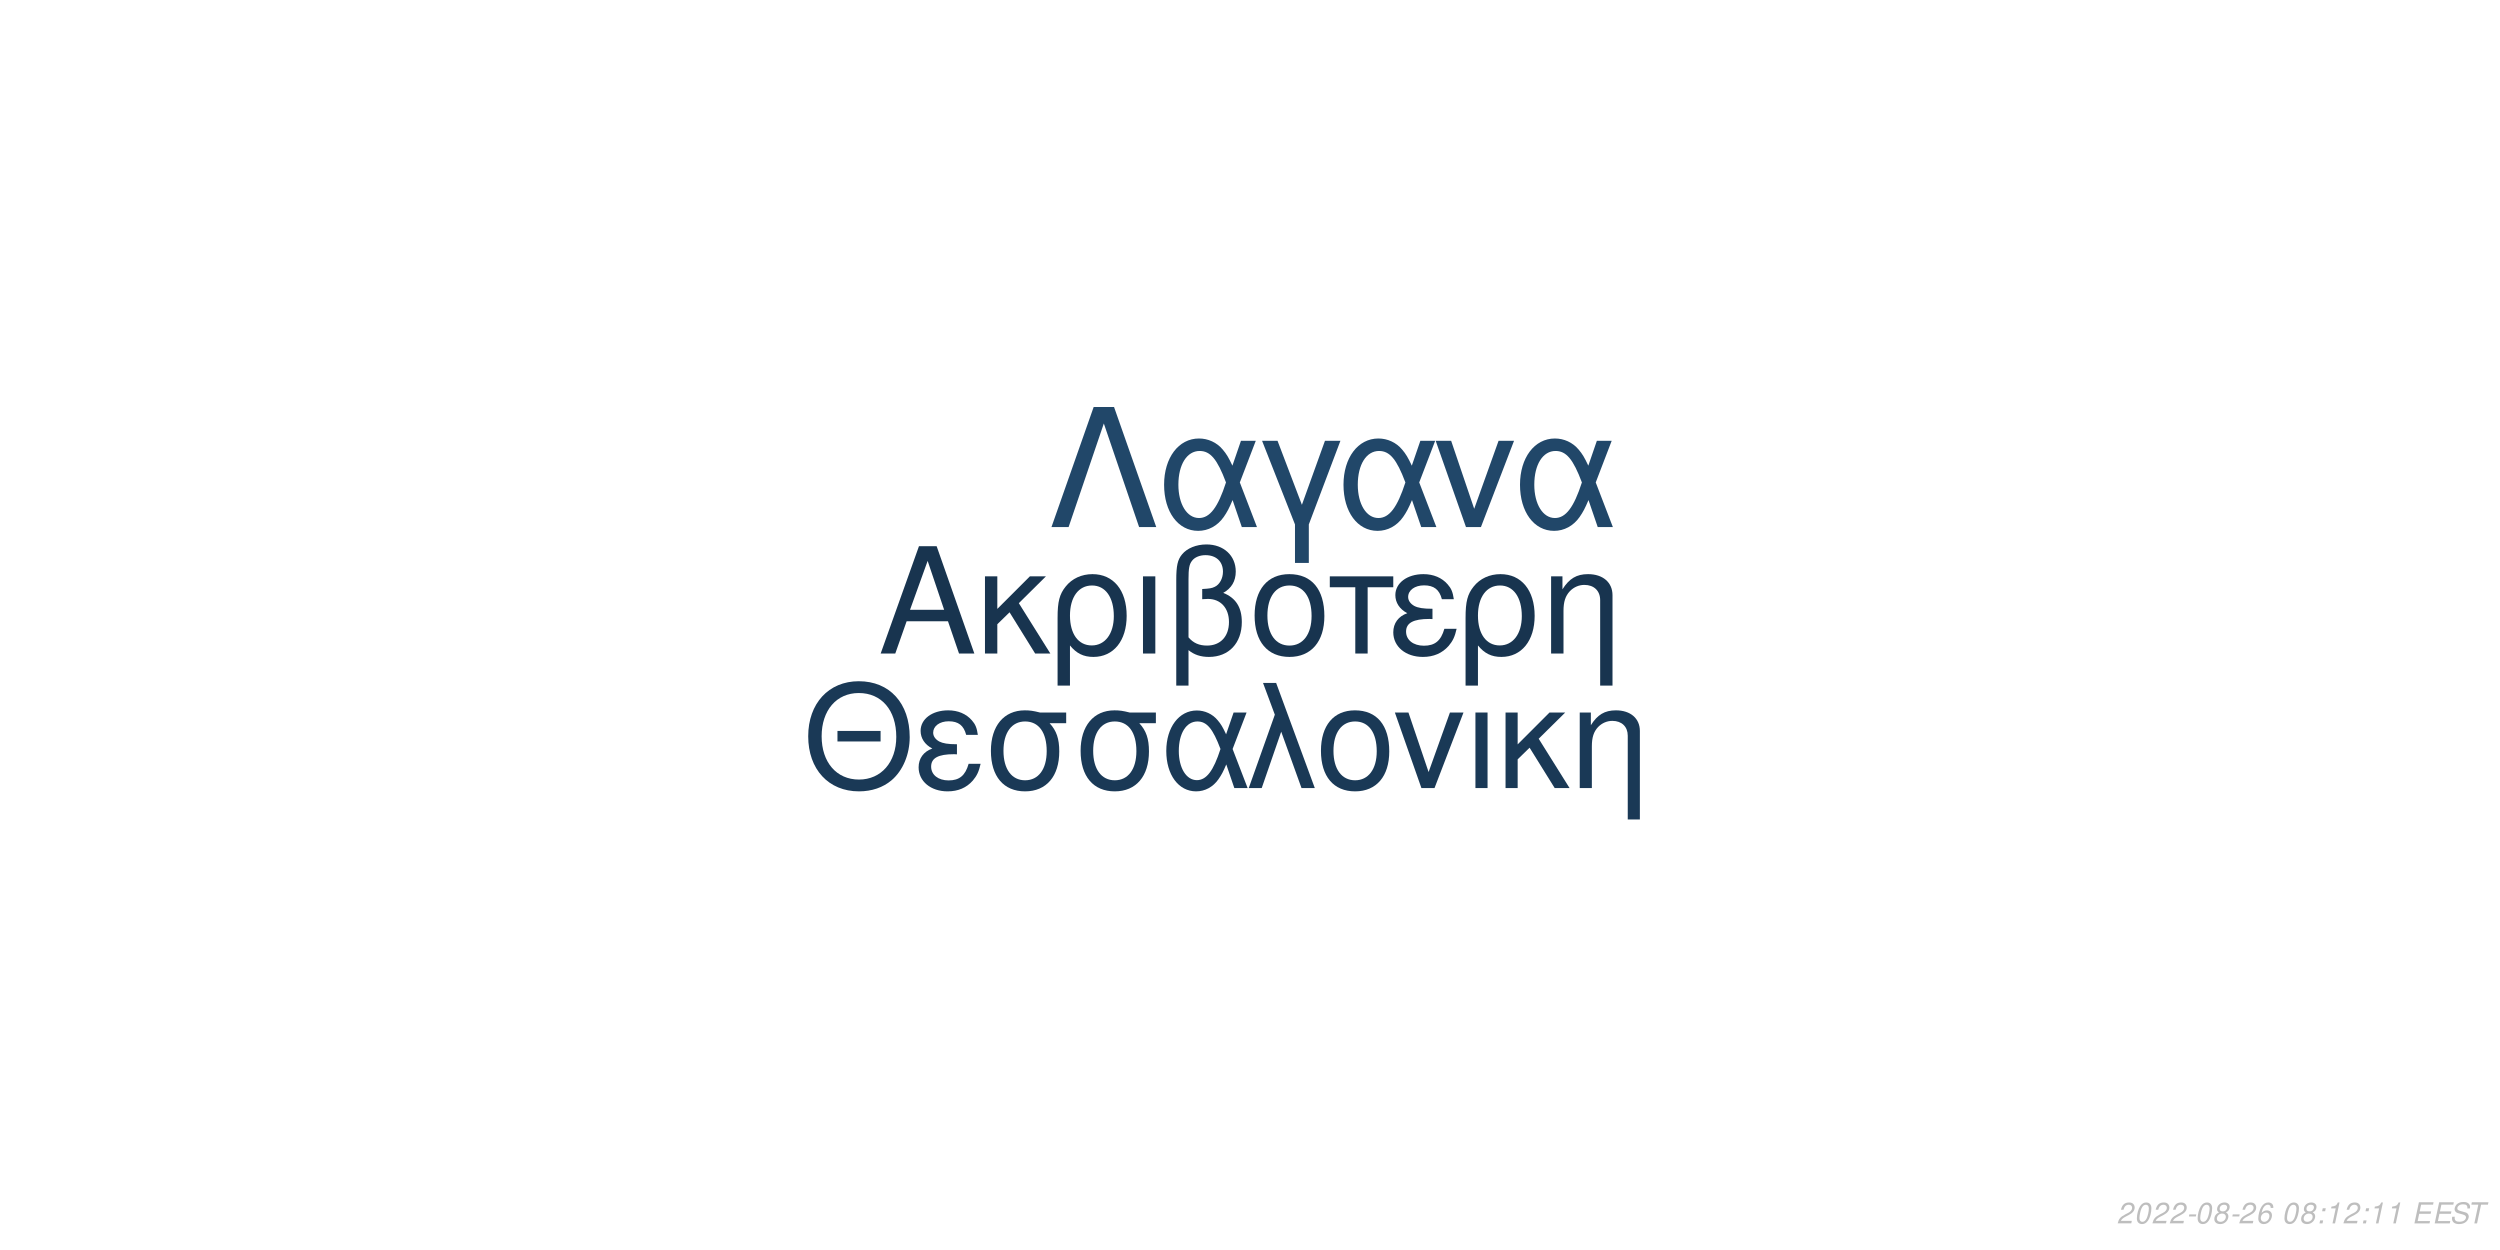
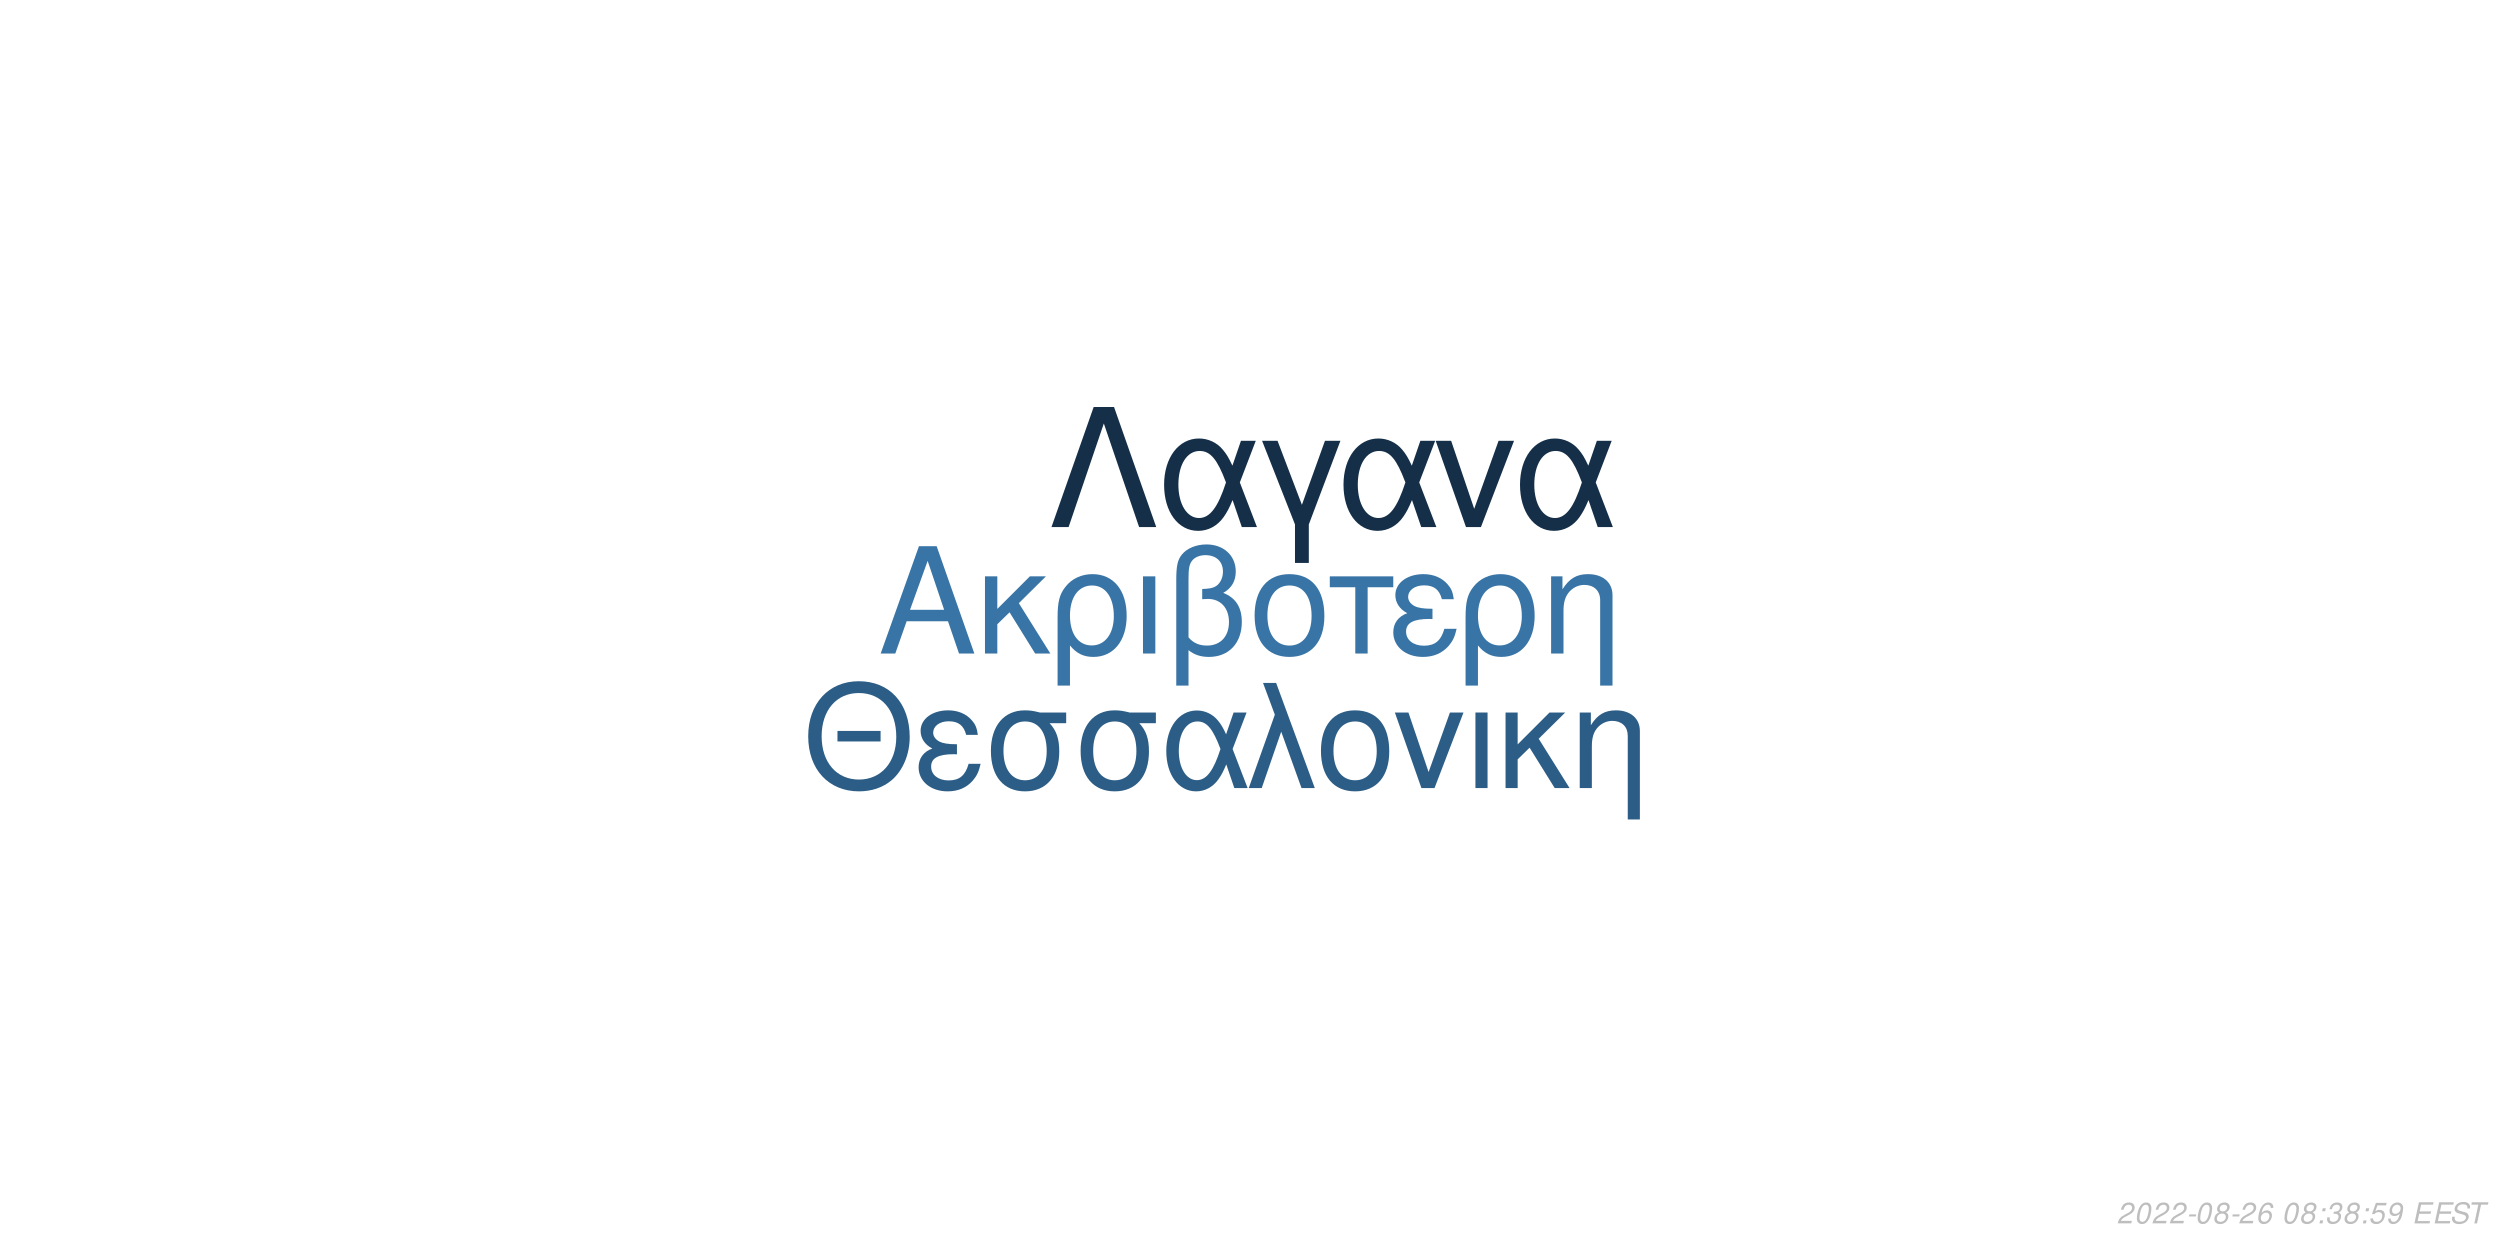
<svg xmlns="http://www.w3.org/2000/svg" xmlns:xlink="http://www.w3.org/1999/xlink" width="864pt" height="432pt" viewBox="0 0 864 432" version="1.1">
  <defs>
    <g>
      <symbol overflow="visible" id="glyph0-0">
        <path style="stroke:none;" d="" />
      </symbol>
      <symbol overflow="visible" id="glyph0-1">
        <path style="stroke:none;" d="M 24.125 -11.141 L 27.938 0 L 33.234 0 L 20.203 -37.094 L 14.094 -37.094 L 0.859 0 L 5.906 0 L 9.828 -11.141 Z M 22.797 -15.109 L 11 -15.109 L 17.094 -32.016 Z M 22.797 -15.109 " />
      </symbol>
      <symbol overflow="visible" id="glyph0-2">
        <path style="stroke:none;" d="M 7.172 -15.422 L 7.172 -26.672 L 2.906 -26.672 L 2.906 0 L 7.172 0 L 7.172 -10.125 L 11.406 -14.25 L 20.25 0 L 25.5 0 L 14.609 -17.406 L 23.969 -26.672 L 18.422 -26.672 Z M 7.172 -15.422 " />
      </symbol>
      <symbol overflow="visible" id="glyph0-3">
        <path style="stroke:none;" d="M 3 11.094 L 7.281 11.094 L 7.281 -2.797 C 9.516 -0.047 11.953 1.172 15.375 1.172 C 22.344 1.172 26.875 -4.422 26.875 -13.031 C 26.875 -21.891 22.297 -27.438 15.062 -27.438 C 11.297 -27.438 7.984 -25.906 5.797 -23.156 C 3.672 -20.516 3 -17.969 3 -12.359 Z M 14.906 -23.516 C 19.547 -23.516 22.438 -19.438 22.438 -12.922 C 22.438 -6.812 19.391 -2.797 14.812 -2.797 C 10.172 -2.797 7.281 -6.766 7.281 -13.125 C 7.281 -19.484 10.234 -23.516 14.906 -23.516 Z M 14.906 -23.516 " />
      </symbol>
      <symbol overflow="visible" id="glyph0-4">
        <path style="stroke:none;" d="M 3.516 0 L 7.781 0 L 7.781 -26.672 L 3.516 -26.672 Z M 3.516 0 " />
      </symbol>
      <symbol overflow="visible" id="glyph0-5">
        <path style="stroke:none;" d="M 4.016 11.094 L 8.25 11.094 L 8.25 -1.172 C 10.172 0.406 12.422 1.172 15.312 1.172 C 22.188 1.172 26.672 -3.609 26.672 -10.891 C 26.672 -15.984 24.578 -19.234 20.25 -20.969 C 23.109 -22.547 24.578 -25.031 24.578 -28.344 C 24.578 -33.844 20.406 -37.703 14.453 -37.703 C 10.938 -37.703 7.734 -36.391 6 -34.25 C 4.484 -32.422 4.016 -30.328 4.016 -25.391 Z M 8.25 -25.656 C 8.25 -29.359 8.5 -30.844 9.469 -32.062 C 10.375 -33.281 12.156 -34 14.094 -34 C 17.812 -34 20.156 -31.812 20.156 -28.297 C 20.156 -25.953 18.984 -23.812 17.297 -23.047 C 16.281 -22.547 15.469 -22.438 12.984 -22.297 L 12.984 -18.781 C 13.734 -18.828 14.344 -18.875 14.969 -18.875 C 19.344 -18.875 22.234 -15.719 22.234 -10.891 C 22.234 -5.906 19.281 -2.75 14.656 -2.75 C 11.953 -2.75 9.922 -3.609 8.25 -5.594 Z M 8.25 -25.656 " />
      </symbol>
      <symbol overflow="visible" id="glyph0-6">
        <path style="stroke:none;" d="M 14.094 -27.438 C 6.562 -27.438 2.094 -22.094 2.094 -13.125 C 2.094 -4.125 6.562 1.172 14.141 1.172 C 21.672 1.172 26.203 -4.172 26.203 -12.922 C 26.203 -22.188 21.828 -27.438 14.094 -27.438 Z M 14.141 -23.516 C 18.938 -23.516 21.781 -19.594 21.781 -12.984 C 21.781 -6.672 18.828 -2.75 14.141 -2.75 C 9.422 -2.75 6.516 -6.672 6.516 -13.125 C 6.516 -19.594 9.422 -23.516 14.141 -23.516 Z M 14.141 -23.516 " />
      </symbol>
      <symbol overflow="visible" id="glyph0-7">
        <path style="stroke:none;" d="M 7.891 0 L 12.156 0 L 12.156 -22.906 L 21.016 -22.906 L 21.016 -26.672 L -0.922 -26.672 L -0.922 -22.906 L 7.891 -22.906 Z M 7.891 0 " />
      </symbol>
      <symbol overflow="visible" id="glyph0-8">
        <path style="stroke:none;" d="M 14.562 -15.469 C 11.344 -15.469 9.562 -15.781 8.297 -16.438 C 6.922 -17.203 6.156 -18.328 6.156 -19.547 C 6.156 -21.891 8.453 -23.562 11.656 -23.562 C 15.062 -23.562 16.953 -22.094 17.812 -18.781 L 21.938 -18.781 C 21.578 -21.266 21.062 -22.5 19.797 -23.922 C 17.812 -26.203 14.906 -27.438 11.453 -27.438 C 5.797 -27.438 1.734 -24.375 1.734 -20.203 C 1.734 -17.609 3.156 -15.375 5.859 -13.938 C 2.797 -12.875 1.016 -10.484 1.016 -7.328 C 1.016 -2.391 5.297 1.172 11.25 1.172 C 14.969 1.172 17.906 -0.109 20.156 -2.641 C 21.578 -4.328 22.297 -5.797 22.906 -8.547 L 18.672 -8.547 C 17.5 -4.422 15.422 -2.703 11.609 -2.703 C 7.938 -2.703 5.438 -4.688 5.438 -7.578 C 5.438 -10.578 7.938 -11.953 13.484 -11.953 C 13.641 -11.953 14.094 -11.953 14.562 -11.906 Z M 14.562 -15.469 " />
      </symbol>
      <symbol overflow="visible" id="glyph0-9">
        <path style="stroke:none;" d="M 3.562 -26.672 L 3.562 0 L 7.844 0 L 7.844 -14.703 C 7.844 -17.906 8.5 -19.891 10.031 -21.531 C 11.406 -22.953 13.188 -23.719 15.062 -23.719 C 18.375 -23.719 20.516 -21.672 20.516 -18.469 L 20.516 11.094 L 24.781 11.094 L 24.781 -20.156 C 24.781 -24.578 21.469 -27.438 16.328 -27.438 C 12.359 -27.438 9.828 -25.906 7.484 -22.188 L 7.484 -26.672 Z M 3.562 -26.672 " />
      </symbol>
      <symbol overflow="visible" id="glyph1-0">
        <path style="stroke:none;" d="" />
      </symbol>
      <symbol overflow="visible" id="glyph1-1">
        <path style="stroke:none;" d="M 26.859 -19.734 L 11.953 -19.734 L 11.953 -16.094 L 26.859 -16.094 Z M 19.328 -36.922 C 8.922 -36.922 1.844 -29.25 1.844 -17.891 C 1.844 -6.484 8.875 1.141 19.391 1.141 C 23.812 1.141 27.703 -0.203 30.641 -2.688 C 34.578 -6.031 36.922 -11.656 36.922 -17.594 C 36.922 -29.297 30 -36.922 19.328 -36.922 Z M 19.328 -32.844 C 27.203 -32.844 32.281 -26.906 32.281 -17.688 C 32.281 -8.922 27.062 -2.938 19.391 -2.938 C 11.609 -2.938 6.484 -8.922 6.484 -17.891 C 6.484 -26.859 11.609 -32.844 19.328 -32.844 Z M 19.328 -32.844 " />
      </symbol>
      <symbol overflow="visible" id="glyph1-2">
        <path style="stroke:none;" d="M 14.25 -15.141 C 11.109 -15.141 9.375 -15.453 8.125 -16.094 C 6.781 -16.844 6.031 -17.938 6.031 -19.141 C 6.031 -21.422 8.266 -23.078 11.406 -23.078 C 14.75 -23.078 16.594 -21.625 17.438 -18.391 L 21.469 -18.391 C 21.125 -20.828 20.625 -22.031 19.391 -23.422 C 17.438 -25.656 14.594 -26.859 11.219 -26.859 C 5.688 -26.859 1.688 -23.875 1.688 -19.781 C 1.688 -17.234 3.094 -15.047 5.734 -13.656 C 2.734 -12.609 1 -10.266 1 -7.172 C 1 -2.344 5.188 1.141 11.016 1.141 C 14.656 1.141 17.547 -0.094 19.734 -2.594 C 21.125 -4.234 21.828 -5.688 22.422 -8.375 L 18.281 -8.375 C 17.141 -4.328 15.094 -2.641 11.359 -2.641 C 7.766 -2.641 5.328 -4.578 5.328 -7.422 C 5.328 -10.359 7.766 -11.703 13.203 -11.703 C 13.359 -11.703 13.797 -11.703 14.25 -11.656 Z M 14.25 -15.141 " />
      </symbol>
      <symbol overflow="visible" id="glyph1-3">
        <path style="stroke:none;" d="M 29 -26.109 L 19.938 -26.109 C 17.594 -26.703 16.438 -26.859 14.703 -26.859 C 7.469 -26.859 2.984 -21.469 2.984 -12.859 C 2.984 -4.031 7.375 1.141 14.797 1.141 C 22.172 1.141 26.609 -4.078 26.609 -12.656 C 26.609 -17.047 25.656 -19.828 23.266 -22.422 L 29 -22.422 Z M 14.797 -23.016 C 19.531 -23.016 22.266 -19.234 22.266 -12.75 C 22.266 -6.531 19.438 -2.688 14.797 -2.688 C 10.172 -2.688 7.328 -6.531 7.328 -12.859 C 7.328 -19.188 10.172 -23.016 14.797 -23.016 Z M 14.797 -23.016 " />
      </symbol>
      <symbol overflow="visible" id="glyph1-4">
        <path style="stroke:none;" d="M 29.344 -26.109 L 24.859 -26.109 L 22.266 -18.578 C 21.125 -21.031 20.484 -22.125 19.328 -23.469 C 17.547 -25.609 14.906 -26.812 12.156 -26.812 C 5.984 -26.812 1.594 -20.984 1.594 -12.812 C 1.594 -4.578 5.828 1.141 11.906 1.141 C 14.953 1.141 17.734 -0.344 19.625 -3.047 C 20.672 -4.531 21.281 -5.688 22.328 -8.172 L 25.109 0 L 29.703 0 L 24.516 -13.5 Z M 20.328 -13.5 C 17.891 -5.922 15.453 -2.734 12.156 -2.734 C 8.516 -2.734 5.922 -6.922 5.922 -12.812 C 5.922 -18.938 8.516 -23.016 12.359 -23.016 C 15.594 -23.016 17.688 -20.531 20.328 -13.5 Z M 20.328 -13.5 " />
      </symbol>
      <symbol overflow="visible" id="glyph1-5">
        <path style="stroke:none;" d="M 1.094 0 L 5.578 0 L 12.312 -19.484 L 19.328 0 L 23.922 0 L 10.562 -36.328 L 6.031 -36.328 L 10.109 -25.359 Z M 1.094 0 " />
      </symbol>
      <symbol overflow="visible" id="glyph1-6">
        <path style="stroke:none;" d="M 13.797 -26.859 C 6.422 -26.859 2.047 -21.625 2.047 -12.859 C 2.047 -4.031 6.422 1.141 13.859 1.141 C 21.234 1.141 25.656 -4.078 25.656 -12.656 C 25.656 -21.719 21.375 -26.859 13.797 -26.859 Z M 13.859 -23.016 C 18.531 -23.016 21.328 -19.188 21.328 -12.703 C 21.328 -6.531 18.438 -2.688 13.859 -2.688 C 9.219 -2.688 6.375 -6.531 6.375 -12.859 C 6.375 -19.188 9.219 -23.016 13.859 -23.016 Z M 13.859 -23.016 " />
      </symbol>
      <symbol overflow="visible" id="glyph1-7">
        <path style="stroke:none;" d="M 14.297 0 L 24.312 -26.109 L 19.625 -26.109 L 12.25 -5.531 L 5.281 -26.109 L 0.594 -26.109 L 9.766 0 Z M 14.297 0 " />
      </symbol>
      <symbol overflow="visible" id="glyph1-8">
        <path style="stroke:none;" d="M 3.438 0 L 7.625 0 L 7.625 -26.109 L 3.438 -26.109 Z M 3.438 0 " />
      </symbol>
      <symbol overflow="visible" id="glyph1-9">
        <path style="stroke:none;" d="M 7.031 -15.094 L 7.031 -26.109 L 2.844 -26.109 L 2.844 0 L 7.031 0 L 7.031 -9.922 L 11.156 -13.953 L 19.828 0 L 24.969 0 L 14.297 -17.047 L 23.469 -26.109 L 18.031 -26.109 Z M 7.031 -15.094 " />
      </symbol>
      <symbol overflow="visible" id="glyph1-10">
        <path style="stroke:none;" d="M 3.484 -26.109 L 3.484 0 L 7.672 0 L 7.672 -14.406 C 7.672 -17.547 8.328 -19.484 9.812 -21.078 C 11.156 -22.469 12.906 -23.219 14.75 -23.219 C 17.984 -23.219 20.078 -21.234 20.078 -18.094 L 20.078 10.859 L 24.266 10.859 L 24.266 -19.734 C 24.266 -24.062 21.031 -26.859 16 -26.859 C 12.109 -26.859 9.609 -25.359 7.328 -21.719 L 7.328 -26.109 Z M 3.484 -26.109 " />
      </symbol>
      <symbol overflow="visible" id="glyph2-0">
        <path style="stroke:none;" d="" />
      </symbol>
      <symbol overflow="visible" id="glyph2-1">
        <path style="stroke:none;" d="M 22.531 -41.484 L 15.484 -41.484 L 0.906 0 L 6.828 0 L 19 -35.797 L 31.188 0 L 37.109 0 Z M 22.531 -41.484 " />
      </symbol>
      <symbol overflow="visible" id="glyph2-2">
        <path style="stroke:none;" d="M 33.516 -29.812 L 28.391 -29.812 L 25.438 -21.219 C 24.125 -24.016 23.391 -25.266 22.078 -26.797 C 20.031 -29.25 17.016 -30.609 13.891 -30.609 C 6.828 -30.609 1.828 -23.953 1.828 -14.625 C 1.828 -5.234 6.656 1.312 13.594 1.312 C 17.078 1.312 20.266 -0.391 22.422 -3.469 C 23.609 -5.172 24.297 -6.484 25.5 -9.328 L 28.688 0 L 33.922 0 L 28 -15.422 Z M 23.219 -15.422 C 20.422 -6.766 17.641 -3.125 13.891 -3.125 C 9.734 -3.125 6.766 -7.906 6.766 -14.625 C 6.766 -21.625 9.734 -26.297 14.109 -26.297 C 17.812 -26.297 20.203 -23.453 23.219 -15.422 Z M 23.219 -15.422 " />
      </symbol>
      <symbol overflow="visible" id="glyph2-3">
        <path style="stroke:none;" d="M 12.062 12.406 L 16.844 12.406 L 16.844 -0.906 L 27.766 -29.812 L 22.422 -29.812 L 14.453 -7.688 L 6.031 -29.812 L 0.688 -29.812 L 12.062 -0.906 Z M 12.062 12.406 " />
      </symbol>
      <symbol overflow="visible" id="glyph2-4">
        <path style="stroke:none;" d="M 16.328 0 L 27.766 -29.812 L 22.422 -29.812 L 14 -6.312 L 6.031 -29.812 L 0.688 -29.812 L 11.156 0 Z M 16.328 0 " />
      </symbol>
      <symbol overflow="visible" id="glyph3-0">
        <path style="stroke:none;" d="" />
      </symbol>
      <symbol overflow="visible" id="glyph3-1">
        <path style="stroke:none;" d="M 5.234 -0.875 L 1.469 -0.875 C 1.641 -1.375 2.203 -1.891 3.109 -2.344 L 4.234 -2.938 C 5.562 -3.625 6.219 -4.469 6.219 -5.484 C 6.219 -5.938 6.062 -6.359 5.797 -6.656 C 5.469 -7.047 4.984 -7.234 4.312 -7.234 C 2.766 -7.234 1.891 -6.453 1.484 -4.734 L 2.375 -4.734 C 2.484 -5.188 2.609 -5.484 2.797 -5.75 C 3.094 -6.203 3.609 -6.453 4.188 -6.453 C 4.891 -6.453 5.344 -6.031 5.344 -5.375 C 5.344 -4.703 4.859 -4.094 4.016 -3.656 L 2.984 -3.125 C 1.234 -2.188 0.797 -1.656 0.344 -0.016 L 5.047 -0.016 Z M 5.234 -0.875 " />
      </symbol>
      <symbol overflow="visible" id="glyph3-2">
        <path style="stroke:none;" d="M 4.203 -7.234 C 3.375 -7.234 2.688 -6.812 2.125 -5.984 C 1.484 -5.047 0.984 -3.188 0.984 -1.734 C 0.984 -1.109 1.172 -0.562 1.484 -0.266 C 1.797 0.047 2.281 0.234 2.766 0.234 C 3.625 0.234 4.281 -0.156 4.859 -1.016 C 5.516 -1.953 6 -3.797 6 -5.266 C 6 -6.5 5.328 -7.234 4.203 -7.234 Z M 4.094 -6.453 C 4.734 -6.453 5.125 -5.984 5.125 -5.156 C 5.125 -4.203 4.781 -2.625 4.406 -1.812 C 3.984 -0.938 3.516 -0.547 2.875 -0.547 C 2.25 -0.547 1.875 -1.031 1.875 -1.828 C 1.875 -2.797 2.203 -4.344 2.594 -5.203 C 2.984 -6.047 3.453 -6.453 4.094 -6.453 Z M 4.094 -6.453 " />
      </symbol>
      <symbol overflow="visible" id="glyph3-3">
        <path style="stroke:none;" d="M 3.516 -3.125 L 1.125 -3.125 L 0.969 -2.406 L 3.359 -2.406 Z M 3.516 -3.125 " />
      </symbol>
      <symbol overflow="visible" id="glyph3-4">
        <path style="stroke:none;" d="M 4.766 -3.797 C 5.078 -3.969 5.234 -4.078 5.438 -4.234 C 5.812 -4.594 6.062 -5.172 6.062 -5.734 C 6.062 -6.625 5.344 -7.234 4.266 -7.234 C 2.812 -7.234 1.703 -6.219 1.703 -4.875 C 1.703 -4.406 1.875 -4.125 2.359 -3.812 C 1.297 -3.312 0.75 -2.516 0.75 -1.469 C 0.75 -0.438 1.547 0.234 2.812 0.234 C 3.656 0.234 4.359 -0.094 4.938 -0.734 C 5.359 -1.234 5.609 -1.859 5.609 -2.438 C 5.609 -3.047 5.312 -3.516 4.766 -3.797 Z M 4.109 -6.453 C 4.797 -6.453 5.188 -6.125 5.188 -5.578 C 5.188 -5.266 5.062 -4.922 4.859 -4.672 C 4.562 -4.312 4.188 -4.156 3.656 -4.156 C 2.984 -4.156 2.594 -4.453 2.594 -4.984 C 2.594 -5.859 3.203 -6.453 4.109 -6.453 Z M 3.453 -3.406 C 4.234 -3.406 4.734 -2.984 4.734 -2.312 C 4.734 -1.312 3.922 -0.547 2.875 -0.547 C 2.125 -0.547 1.625 -0.969 1.625 -1.625 C 1.625 -2.609 2.438 -3.406 3.453 -3.406 Z M 3.453 -3.406 " />
      </symbol>
      <symbol overflow="visible" id="glyph3-5">
        <path style="stroke:none;" d="M 6.125 -5.344 L 6.141 -5.625 C 6.141 -6.609 5.453 -7.234 4.391 -7.234 C 3.438 -7.234 2.641 -6.719 2.016 -5.703 C 1.422 -4.781 0.938 -2.953 0.938 -1.688 C 0.938 -0.516 1.688 0.234 2.859 0.234 C 3.703 0.234 4.438 -0.156 5 -0.875 C 5.406 -1.422 5.672 -2.156 5.672 -2.766 C 5.672 -3.812 4.969 -4.5 3.906 -4.5 C 3.234 -4.5 2.672 -4.234 2.094 -3.625 C 2.406 -5.375 3.234 -6.453 4.25 -6.453 C 4.703 -6.453 5.062 -6.234 5.172 -5.844 C 5.203 -5.719 5.234 -5.578 5.25 -5.344 Z M 3.656 -3.734 C 4.344 -3.734 4.797 -3.281 4.797 -2.625 C 4.797 -1.469 3.984 -0.547 2.984 -0.547 C 2.297 -0.547 1.812 -1.047 1.812 -1.766 C 1.812 -2.859 2.625 -3.734 3.656 -3.734 Z M 3.656 -3.734 " />
      </symbol>
      <symbol overflow="visible" id="glyph3-6">
        <path style="stroke:none;" d="" />
      </symbol>
      <symbol overflow="visible" id="glyph3-7">
        <path style="stroke:none;" d="M 2.359 -1.031 L 1.312 -1.031 L 1.094 0 L 2.141 0 Z M 3.266 -5.234 L 2.219 -5.234 L 2 -4.203 L 3.047 -4.203 Z M 3.266 -5.234 " />
      </symbol>
      <symbol overflow="visible" id="glyph3-8">
-         <path style="stroke:none;" d="M 3.703 -5.188 L 2.594 0 L 3.469 0 L 5.016 -7.234 L 4.438 -7.234 C 3.906 -6.156 3.688 -6.016 2.234 -5.812 L 2.109 -5.188 Z M 3.703 -5.188 " />
+         <path style="stroke:none;" d="M 2.922 -3.312 C 3.125 -3.344 3.234 -3.344 3.375 -3.344 C 4.203 -3.344 4.688 -3 4.688 -2.406 C 4.688 -1.312 3.906 -0.547 2.781 -0.547 C 2.047 -0.547 1.594 -0.938 1.594 -1.562 C 1.594 -1.719 1.609 -1.844 1.656 -2.094 L 0.766 -2.094 C 0.734 -1.797 0.719 -1.641 0.719 -1.469 C 0.719 -0.375 1.406 0.234 2.641 0.234 C 3.547 0.234 4.297 -0.078 4.812 -0.656 C 5.266 -1.156 5.562 -1.875 5.562 -2.547 C 5.562 -3.125 5.344 -3.453 4.797 -3.734 C 5.641 -4.234 6.016 -4.844 6.016 -5.734 C 6.016 -6.656 5.312 -7.234 4.203 -7.234 C 3.375 -7.234 2.672 -6.938 2.188 -6.375 C 1.891 -6.031 1.703 -5.641 1.516 -4.906 L 2.391 -4.906 C 2.5 -5.359 2.594 -5.594 2.734 -5.812 C 3.047 -6.234 3.516 -6.453 4.078 -6.453 C 4.734 -6.453 5.141 -6.125 5.141 -5.578 C 5.141 -5.188 5.016 -4.797 4.797 -4.547 C 4.516 -4.234 4 -4.062 3.266 -4.062 L 3.078 -4.062 Z M 2.922 -3.312 " />
      </symbol>
      <symbol overflow="visible" id="glyph3-9">
+         <path style="stroke:none;" d="M 6.297 -7.094 L 2.594 -7.094 L 1.234 -3.234 L 2.047 -3.234 C 2.656 -3.766 2.938 -3.906 3.531 -3.906 C 4.328 -3.906 4.797 -3.453 4.797 -2.688 C 4.797 -1.438 3.969 -0.547 2.828 -0.547 C 2.031 -0.547 1.609 -0.938 1.578 -1.734 L 0.703 -1.734 L 0.703 -1.516 C 0.703 -0.938 0.844 -0.547 1.188 -0.266 C 1.562 0.062 2.078 0.234 2.703 0.234 C 3.656 0.234 4.391 -0.156 4.984 -0.922 C 5.422 -1.5 5.672 -2.234 5.672 -2.953 C 5.672 -4 4.938 -4.672 3.812 -4.672 C 3.328 -4.672 2.906 -4.547 2.406 -4.234 L 3.109 -6.219 L 6.109 -6.219 Z M 6.297 -7.094 " />
+       </symbol>
+       <symbol overflow="visible" id="glyph3-10">
+         <path style="stroke:none;" d="M 0.844 -1.656 C 0.844 -1.547 0.844 -1.438 0.844 -1.375 C 0.844 -0.406 1.531 0.234 2.578 0.234 C 3.203 0.234 3.766 0.016 4.297 -0.438 C 4.938 -1 5.312 -1.656 5.594 -2.719 C 5.844 -3.672 6.016 -4.766 6.016 -5.375 C 6.016 -5.844 5.844 -6.328 5.547 -6.656 C 5.203 -7.031 4.703 -7.234 4.062 -7.234 C 2.516 -7.234 1.297 -5.938 1.297 -4.266 C 1.297 -3.203 1.984 -2.547 3.047 -2.547 C 3.484 -2.547 3.953 -2.672 4.281 -2.891 C 4.406 -2.984 4.547 -3.078 4.828 -3.344 C 4.438 -1.484 3.703 -0.547 2.703 -0.547 C 2.109 -0.547 1.719 -0.938 1.719 -1.547 L 1.719 -1.656 Z M 3.953 -6.453 C 4.625 -6.453 5.141 -5.953 5.141 -5.281 C 5.141 -4.188 4.312 -3.312 3.297 -3.312 C 2.594 -3.312 2.172 -3.734 2.172 -4.453 C 2.172 -5.562 2.984 -6.453 3.953 -6.453 Z M 3.953 -6.453 " />
+       </symbol>
+       <symbol overflow="visible" id="glyph3-11">
        <path style="stroke:none;" d="M 2.547 -3.312 L 6.5 -3.312 L 6.688 -4.141 L 2.719 -4.141 L 3.219 -6.469 L 7.344 -6.469 L 7.516 -7.297 L 2.453 -7.297 L 0.906 0 L 6.125 0 L 6.297 -0.812 L 2.016 -0.812 Z M 2.547 -3.312 " />
      </symbol>
-       <symbol overflow="visible" id="glyph3-10">
+       <symbol overflow="visible" id="glyph3-12">
        <path style="stroke:none;" d="M 7.062 -5.156 C 7.125 -5.438 7.141 -5.562 7.141 -5.703 C 7.141 -6.156 6.938 -6.594 6.594 -6.891 C 6.188 -7.25 5.656 -7.406 4.875 -7.406 C 3.844 -7.406 3.047 -7.125 2.5 -6.562 C 2.094 -6.141 1.781 -5.438 1.781 -4.922 C 1.781 -4.297 2.219 -3.766 2.891 -3.562 L 4.594 -3.094 C 5.406 -2.859 5.734 -2.578 5.734 -2.094 C 5.734 -1.781 5.547 -1.406 5.266 -1.141 C 4.844 -0.766 4.266 -0.578 3.453 -0.578 C 2.328 -0.578 1.812 -0.984 1.812 -1.906 C 1.812 -2.047 1.812 -2.125 1.844 -2.312 L 0.984 -2.312 C 0.906 -2.062 0.891 -1.906 0.891 -1.688 C 0.891 -0.484 1.797 0.234 3.297 0.234 C 4.359 0.234 5.234 -0.062 5.812 -0.609 C 6.344 -1.078 6.688 -1.797 6.688 -2.375 C 6.688 -2.641 6.609 -2.906 6.453 -3.156 C 6.234 -3.5 5.938 -3.703 5.469 -3.828 L 3.75 -4.312 C 2.984 -4.547 2.734 -4.734 2.734 -5.188 C 2.734 -5.547 2.875 -5.844 3.188 -6.109 C 3.547 -6.438 4.031 -6.594 4.703 -6.594 C 5.266 -6.594 5.688 -6.484 5.906 -6.297 C 6.094 -6.125 6.219 -5.797 6.219 -5.516 C 6.219 -5.422 6.203 -5.344 6.188 -5.156 Z M 7.062 -5.156 " />
      </symbol>
-       <symbol overflow="visible" id="glyph3-11">
+       <symbol overflow="visible" id="glyph3-13">
        <path style="stroke:none;" d="M 4.938 -6.469 L 7.312 -6.469 L 7.484 -7.297 L 1.75 -7.297 L 1.578 -6.469 L 3.984 -6.469 L 2.609 0 L 3.547 0 Z M 4.938 -6.469 " />
      </symbol>
    </g>
  </defs>
  <g id="surface1">
    <rect x="0" y="0" width="864" height="432" style="fill:rgb(100%,100%,100%);fill-opacity:1;stroke:none;" />
-     <g style="fill:rgb(9.412%,20.392%,30.98%);fill-opacity:1;">
+     <g style="fill:rgb(21.961%,45.49%,64.706%);fill-opacity:1;">
      <use xlink:href="#glyph0-1" x="303.5" y="225.861" />
      <use xlink:href="#glyph0-2" x="337.5" y="225.861" />
      <use xlink:href="#glyph0-3" x="362.5" y="225.861" />
      <use xlink:href="#glyph0-4" x="391.5" y="225.861" />
      <use xlink:href="#glyph0-5" x="402.5" y="225.861" />
      <use xlink:href="#glyph0-6" x="431.5" y="225.861" />
      <use xlink:href="#glyph0-7" x="460.5" y="225.861" />
      <use xlink:href="#glyph0-8" x="480.5" y="225.861" />
      <use xlink:href="#glyph0-3" x="503.5" y="225.861" />
      <use xlink:href="#glyph0-9" x="532.5" y="225.861" />
    </g>
-     <g style="fill:rgb(10.196%,22.353%,33.725%);fill-opacity:1;">
+     <g style="fill:rgb(17.255%,36.471%,52.549%);fill-opacity:1;">
      <use xlink:href="#glyph1-1" x="277.473" y="272.354" />
      <use xlink:href="#glyph1-2" x="316.473" y="272.354" />
      <use xlink:href="#glyph1-3" x="339.473" y="272.354" />
      <use xlink:href="#glyph1-3" x="370.473" y="272.354" />
      <use xlink:href="#glyph1-4" x="401.473" y="272.354" />
      <use xlink:href="#glyph1-5" x="430.473" y="272.354" />
      <use xlink:href="#glyph1-6" x="454.473" y="272.354" />
      <use xlink:href="#glyph1-7" x="481.473" y="272.354" />
      <use xlink:href="#glyph1-8" x="506.473" y="272.354" />
      <use xlink:href="#glyph1-9" x="517.473" y="272.354" />
      <use xlink:href="#glyph1-10" x="542.473" y="272.354" />
    </g>
-     <g style="fill:rgb(12.941%,27.843%,41.176%);fill-opacity:1;">
+     <g style="fill:rgb(8.235%,18.431%,28.235%);fill-opacity:1;">
      <use xlink:href="#glyph2-1" x="362.484" y="182.152" />
      <use xlink:href="#glyph2-2" x="400.484" y="182.152" />
      <use xlink:href="#glyph2-3" x="435.484" y="182.152" />
      <use xlink:href="#glyph2-2" x="462.484" y="182.152" />
      <use xlink:href="#glyph2-4" x="495.484" y="182.152" />
      <use xlink:href="#glyph2-2" x="523.484" y="182.152" />
    </g>
    <g style="fill:rgb(74.51%,74.51%,74.51%);fill-opacity:1;">
      <use xlink:href="#glyph3-1" x="731.52" y="422.81" />
      <use xlink:href="#glyph3-2" x="737.52" y="422.81" />
      <use xlink:href="#glyph3-1" x="743.52" y="422.81" />
      <use xlink:href="#glyph3-1" x="749.52" y="422.81" />
      <use xlink:href="#glyph3-3" x="755.52" y="422.81" />
      <use xlink:href="#glyph3-2" x="758.52" y="422.81" />
      <use xlink:href="#glyph3-4" x="764.52" y="422.81" />
      <use xlink:href="#glyph3-3" x="770.52" y="422.81" />
      <use xlink:href="#glyph3-1" x="773.52" y="422.81" />
      <use xlink:href="#glyph3-5" x="779.52" y="422.81" />
      <use xlink:href="#glyph3-6" x="785.52" y="422.81" />
      <use xlink:href="#glyph3-2" x="788.52" y="422.81" />
      <use xlink:href="#glyph3-4" x="794.52" y="422.81" />
      <use xlink:href="#glyph3-7" x="800.52" y="422.81" />
      <use xlink:href="#glyph3-8" x="803.52" y="422.81" />
-       <use xlink:href="#glyph3-1" x="809.52" y="422.81" />
+       <use xlink:href="#glyph3-4" x="809.52" y="422.81" />
      <use xlink:href="#glyph3-7" x="815.52" y="422.81" />
-       <use xlink:href="#glyph3-8" x="818.52" y="422.81" />
-       <use xlink:href="#glyph3-8" x="824.52" y="422.81" />
+       <use xlink:href="#glyph3-9" x="818.52" y="422.81" />
+       <use xlink:href="#glyph3-10" x="824.52" y="422.81" />
      <use xlink:href="#glyph3-6" x="830.52" y="422.81" />
-       <use xlink:href="#glyph3-9" x="833.52" y="422.81" />
-       <use xlink:href="#glyph3-9" x="840.52" y="422.81" />
-       <use xlink:href="#glyph3-10" x="846.52" y="422.81" />
-       <use xlink:href="#glyph3-11" x="852.52" y="422.81" />
+       <use xlink:href="#glyph3-11" x="833.52" y="422.81" />
+       <use xlink:href="#glyph3-11" x="840.52" y="422.81" />
+       <use xlink:href="#glyph3-12" x="846.52" y="422.81" />
+       <use xlink:href="#glyph3-13" x="852.52" y="422.81" />
    </g>
  </g>
</svg>
